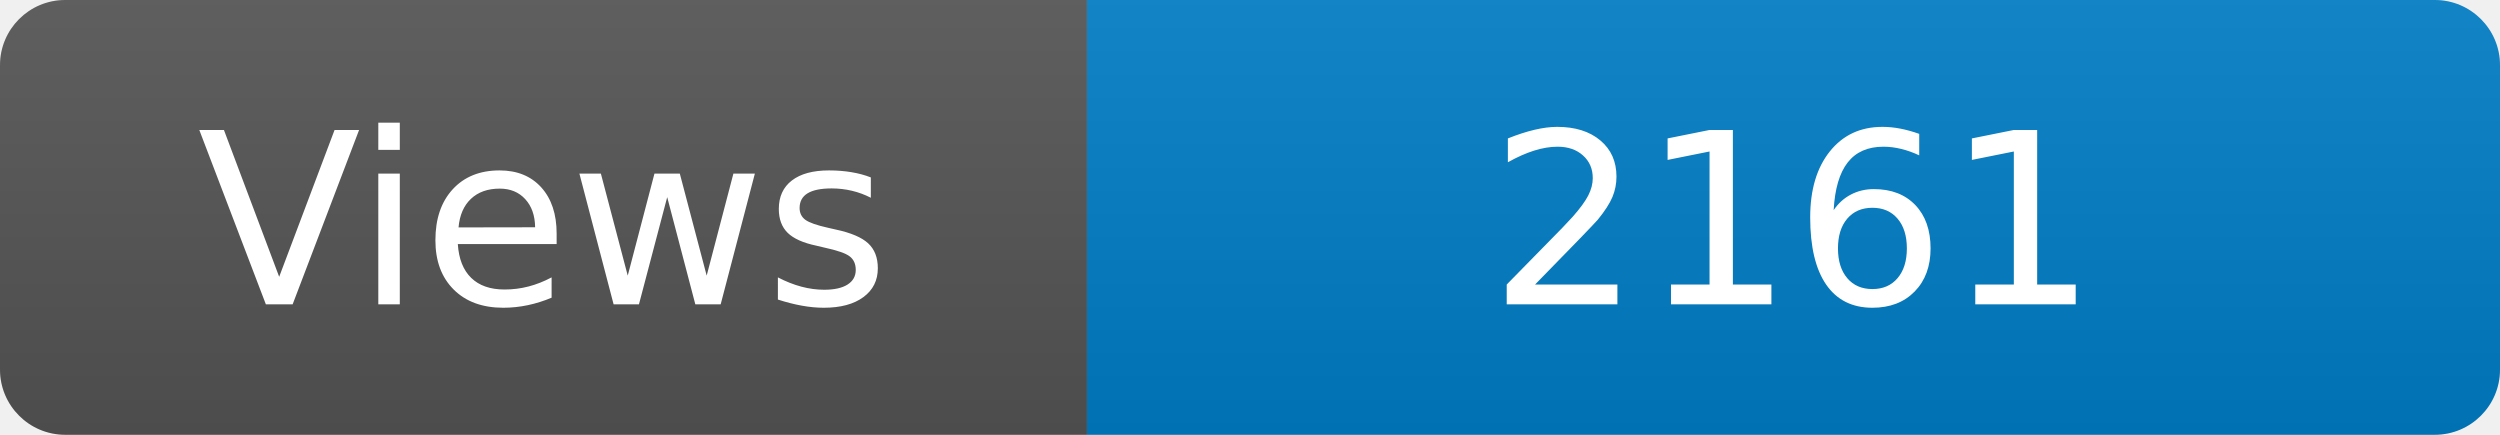
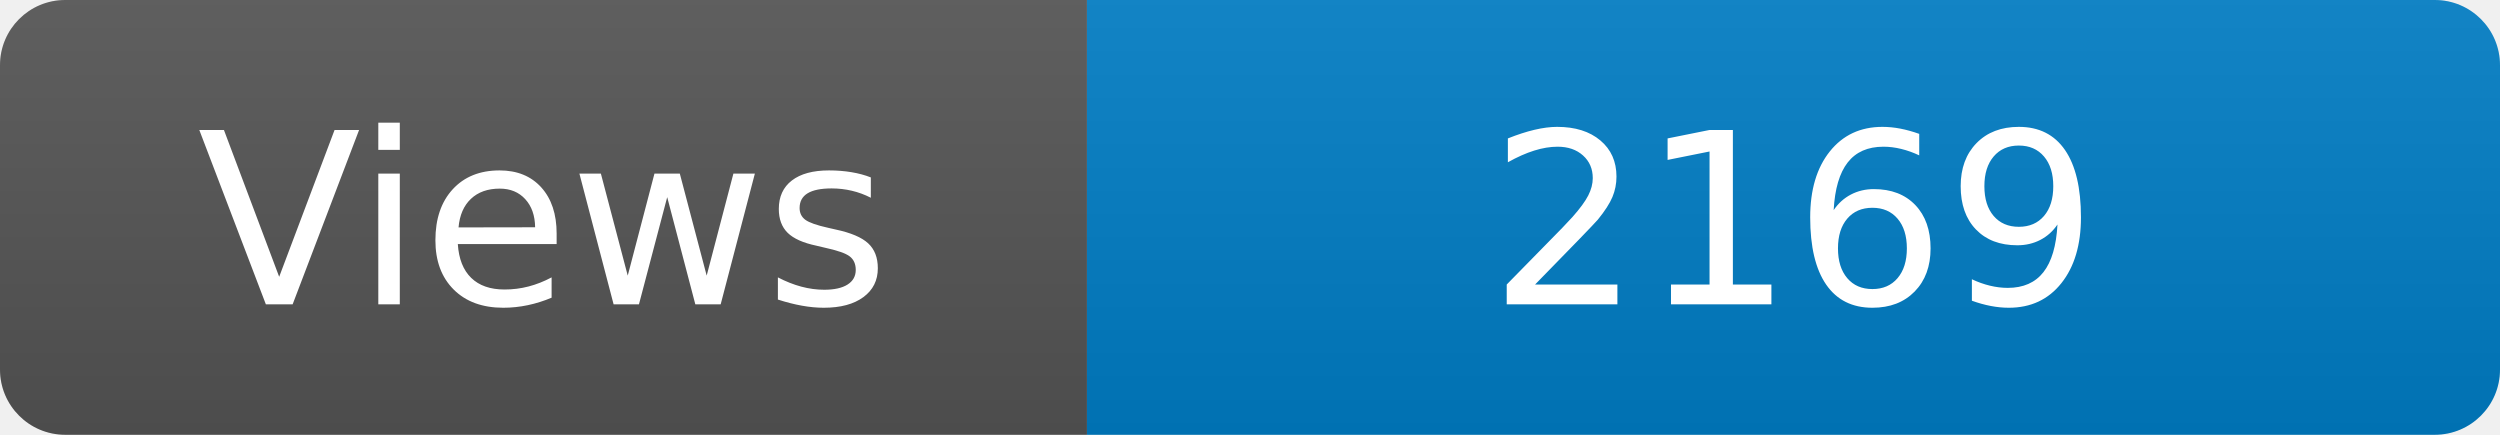
<svg xmlns="http://www.w3.org/2000/svg" width="115" height="20" role="img" aria-label="Maintained?: yes">
  <linearGradient id="s" x2="0" y2="100%">
    <stop offset="0" stop-color="#bbb" stop-opacity=".1" />
    <stop offset="1" stop-opacity=".1" />
  </linearGradient>
  <clipPath id="r">
    <rect width="115" height="20" rx="3" fill="#fff" />
  </clipPath>
  <g clip-path="url(#r)">
    <rect width="50" height="20" fill="#555" />
    <rect x="50" width="160" height="20" fill="#007ec6" />
    <rect width="115" height="20" fill="url(#s)" />
  </g>
  <g fill="#fff" text-anchor="middle" font-family="Verdana,Geneva,DejaVu Sans,sans-serif" font-size="110">
    <text x="250" y="140" transform="scale(.1)" fill="#fff">Views</text>
-     <text x="825" y="140" transform="scale(.1)" fill="#fff">2161</text>
+     <text x="825" y="140" transform="scale(.1)" fill="#fff">2169</text>
  </g>
</svg>
